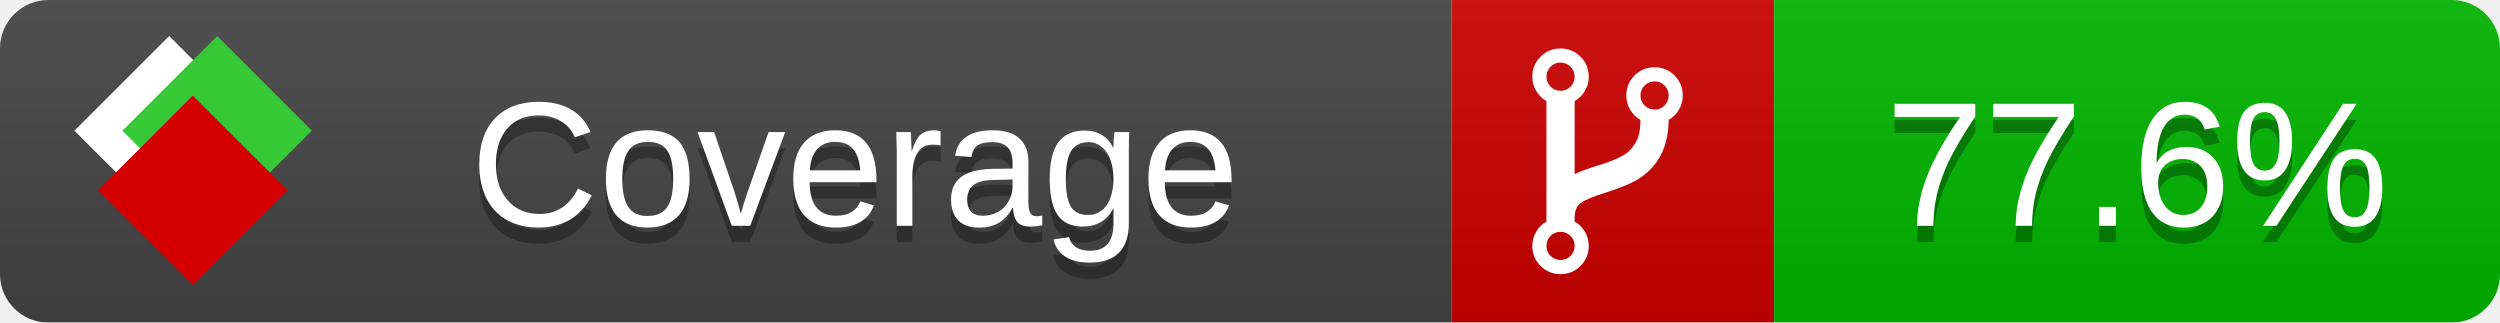
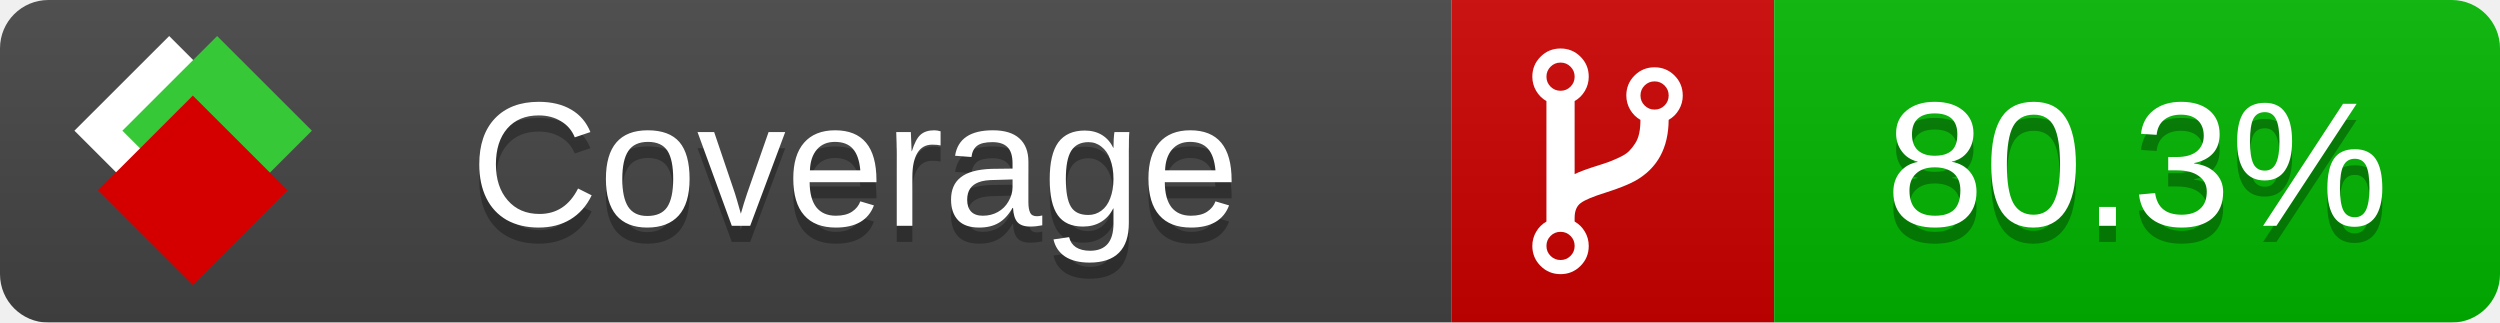
<svg xmlns="http://www.w3.org/2000/svg" xmlns:xlink="http://www.w3.org/1999/xlink" width="155" height="20">
  <style type="text/css">
          
            @keyframes fade1 {
                0% { visibility: visible; opacity: 1; }
               27% { visibility: visible; opacity: 1; }
               33% { visibility: hidden; opacity: 0; }
               60% { visibility: hidden; opacity: 0; }
               66% { visibility: hidden; opacity: 0; }
               93% { visibility: hidden; opacity: 0; }
              100% { visibility: visible; opacity: 1; }
            }
            @keyframes fade2 {
                0% { visibility: hidden; opacity: 0; }
               27% { visibility: hidden; opacity: 0; }
               33% { visibility: visible; opacity: 1; }
               60% { visibility: visible; opacity: 1; }
               66% { visibility: hidden; opacity: 0; }
               93% { visibility: hidden; opacity: 0; }
              100% { visibility: hidden; opacity: 0; }
            }
            @keyframes fade3 {
                0% { visibility: hidden; opacity: 0; }
               27% { visibility: hidden; opacity: 0; }
               33% { visibility: hidden; opacity: 0; }
               60% { visibility: hidden; opacity: 0; }
               66% { visibility: visible; opacity: 1; }
               93% { visibility: visible; opacity: 1; }
              100% { visibility: hidden; opacity: 0; }
            }
            .linecoverage {
                animation-duration: 15s;
                animation-name: fade1;
                animation-iteration-count: infinite;
            }
            .branchcoverage {
                animation-duration: 15s;
                animation-name: fade2;
                animation-iteration-count: infinite;
            }
            .methodcoverage {
                animation-duration: 15s;
                animation-name: fade3;
                animation-iteration-count: infinite;
            }
          
    </style>
  <defs>
    <linearGradient id="gradient" x2="0" y2="100%">
      <stop offset="0" stop-color="#bbb" stop-opacity=".1" />
      <stop offset="1" stop-opacity=".1" />
    </linearGradient>
    <linearGradient id="c">
      <stop offset="0" stop-color="#d40000" />
      <stop offset="1" stop-color="#ff2a2a" />
    </linearGradient>
    <linearGradient id="a">
      <stop offset="0" stop-color="#e0e0de" />
      <stop offset="1" stop-color="#fff" />
    </linearGradient>
    <linearGradient id="b">
      <stop offset="0" stop-color="#37c837" />
      <stop offset="1" stop-color="#217821" />
    </linearGradient>
    <linearGradient xlink:href="#a" id="e" x1="106.44" x2="69.96" y1="-11.96" y2="-46.84" gradientTransform="matrix(-.8426 -.00045 -.00045 -.8426 -94.27 -75.82)" gradientUnits="userSpaceOnUse" />
    <linearGradient xlink:href="#b" id="f" x1="56.19" x2="77.97" y1="-23.45" y2="10.62" gradientTransform="matrix(.8426 .00045 .00045 .8426 94.27 75.82)" gradientUnits="userSpaceOnUse" />
    <linearGradient xlink:href="#c" id="g" x1="79.98" x2="132.9" y1="10.79" y2="10.79" gradientTransform="matrix(.8426 .00045 .00045 .8426 94.27 75.82)" gradientUnits="userSpaceOnUse" />
    <mask id="mask">
      <rect width="155" height="20" rx="3" fill="#fff" />
    </mask>
    <g id="icon" transform="matrix(.04486 0 0 .04481 -.48 -.63)">
      <rect width="52.92" height="52.92" x="-109.72" y="-27.13" fill="url(#e)" transform="rotate(-135)" />
      <rect width="52.92" height="52.92" x="70.19" y="-39.18" fill="url(#f)" transform="rotate(45)" />
      <rect width="52.92" height="52.92" x="80.05" y="-15.74" fill="url(#g)" transform="rotate(45)" />
    </g>
  </defs>
  <g mask="url(#mask)">
    <rect x="0" y="0" width="90" height="20" fill="#444" />
    <rect x="90" y="0" width="20" height="20" fill="#c00" />
    <rect x="110" y="0" width="45" height="20" fill="#00B600" />
    <rect x="0" y="0" width="155" height="20" fill="url(#gradient)" />
  </g>
  <g>
    <path class="" fill="#fff" d="m 97.628,15.247 q 0,-0.364 -0.255,-0.619 -0.255,-0.255 -0.619,-0.255 -0.364,0 -0.619,0.255 -0.255,0.255 -0.255,0.619 0,0.364 0.255,0.619 0.255,0.255 0.619,0.255 0.364,0 0.619,-0.255 0.255,-0.255 0.255,-0.619 z m 0,-10.493 q 0,-0.364 -0.255,-0.619 -0.255,-0.255 -0.619,-0.255 -0.364,0 -0.619,0.255 -0.255,0.255 -0.255,0.619 0,0.364 0.255,0.619 0.255,0.255 0.619,0.255 0.364,0 0.619,-0.255 0.255,-0.255 0.255,-0.619 z m 5.83,1.166 q 0,-0.364 -0.255,-0.619 -0.255,-0.255 -0.619,-0.255 -0.364,0 -0.619,0.255 -0.255,0.255 -0.255,0.619 0,0.364 0.255,0.619 0.255,0.255 0.619,0.255 0.364,0 0.619,-0.255 0.255,-0.255 0.255,-0.619 z m 0.874,0 q 0,0.474 -0.237,0.879 -0.237,0.405 -0.638,0.633 -0.018,2.614 -2.059,3.771 -0.619,0.346 -1.849,0.738 -1.166,0.364 -1.544,0.647 -0.378,0.282 -0.378,0.911 l 0,0.237 q 0.401,0.228 0.638,0.633 0.237,0.405 0.237,0.879 0,0.729 -0.51,1.239 -0.51,0.51 -1.239,0.51 -0.729,0 -1.239,-0.51 -0.51,-0.51 -0.51,-1.239 0,-0.474 0.237,-0.879 0.237,-0.405 0.638,-0.633 l 0,-7.469 q -0.401,-0.228 -0.638,-0.633 -0.237,-0.405 -0.237,-0.879 0,-0.729 0.51,-1.239 0.51,-0.51 1.239,-0.51 0.729,0 1.239,0.51 0.51,0.51 0.51,1.239 0,0.474 -0.237,0.879 -0.237,0.405 -0.638,0.633 l 0,4.527 q 0.492,-0.237 1.403,-0.519 0.501,-0.155 0.797,-0.269 0.296,-0.114 0.642,-0.282 0.346,-0.169 0.537,-0.36 0.191,-0.191 0.369,-0.465 0.178,-0.273 0.255,-0.633 0.077,-0.36 0.077,-0.833 -0.401,-0.228 -0.638,-0.633 -0.237,-0.405 -0.237,-0.879 0,-0.729 0.51,-1.239 0.51,-0.51 1.239,-0.51 0.729,0 1.239,0.51 0.51,0.51 0.51,1.239 z" />
  </g>
  <g fill="#fff" text-anchor="middle" font-family="Verdana,Arial,Geneva,sans-serif" font-size="11">
    <a xlink:href="https://github.com/danielpalme/ReportGenerator" target="_top">
      <use xlink:href="#icon" transform="translate(3,1) scale(3.5)" />
    </a>
    <text x="53" y="15" fill="#010101" fill-opacity=".3">Coverage</text>
    <text x="53" y="14" fill="#fff">Coverage</text>
-     <text class="" x="132.5" y="15" fill="#010101" fill-opacity=".3">77.6%</text>
-     <text class="" x="132.5" y="14">77.6%</text>
+     <text class="" x="132.5" y="15" fill="#010101" fill-opacity=".3">80.3%</text>
+     <text class="" x="132.5" y="14">80.3%</text>
  </g>
  <g>
    <rect class="" x="90" y="0" width="65" height="20" fill-opacity="0" />
  </g>
</svg>
